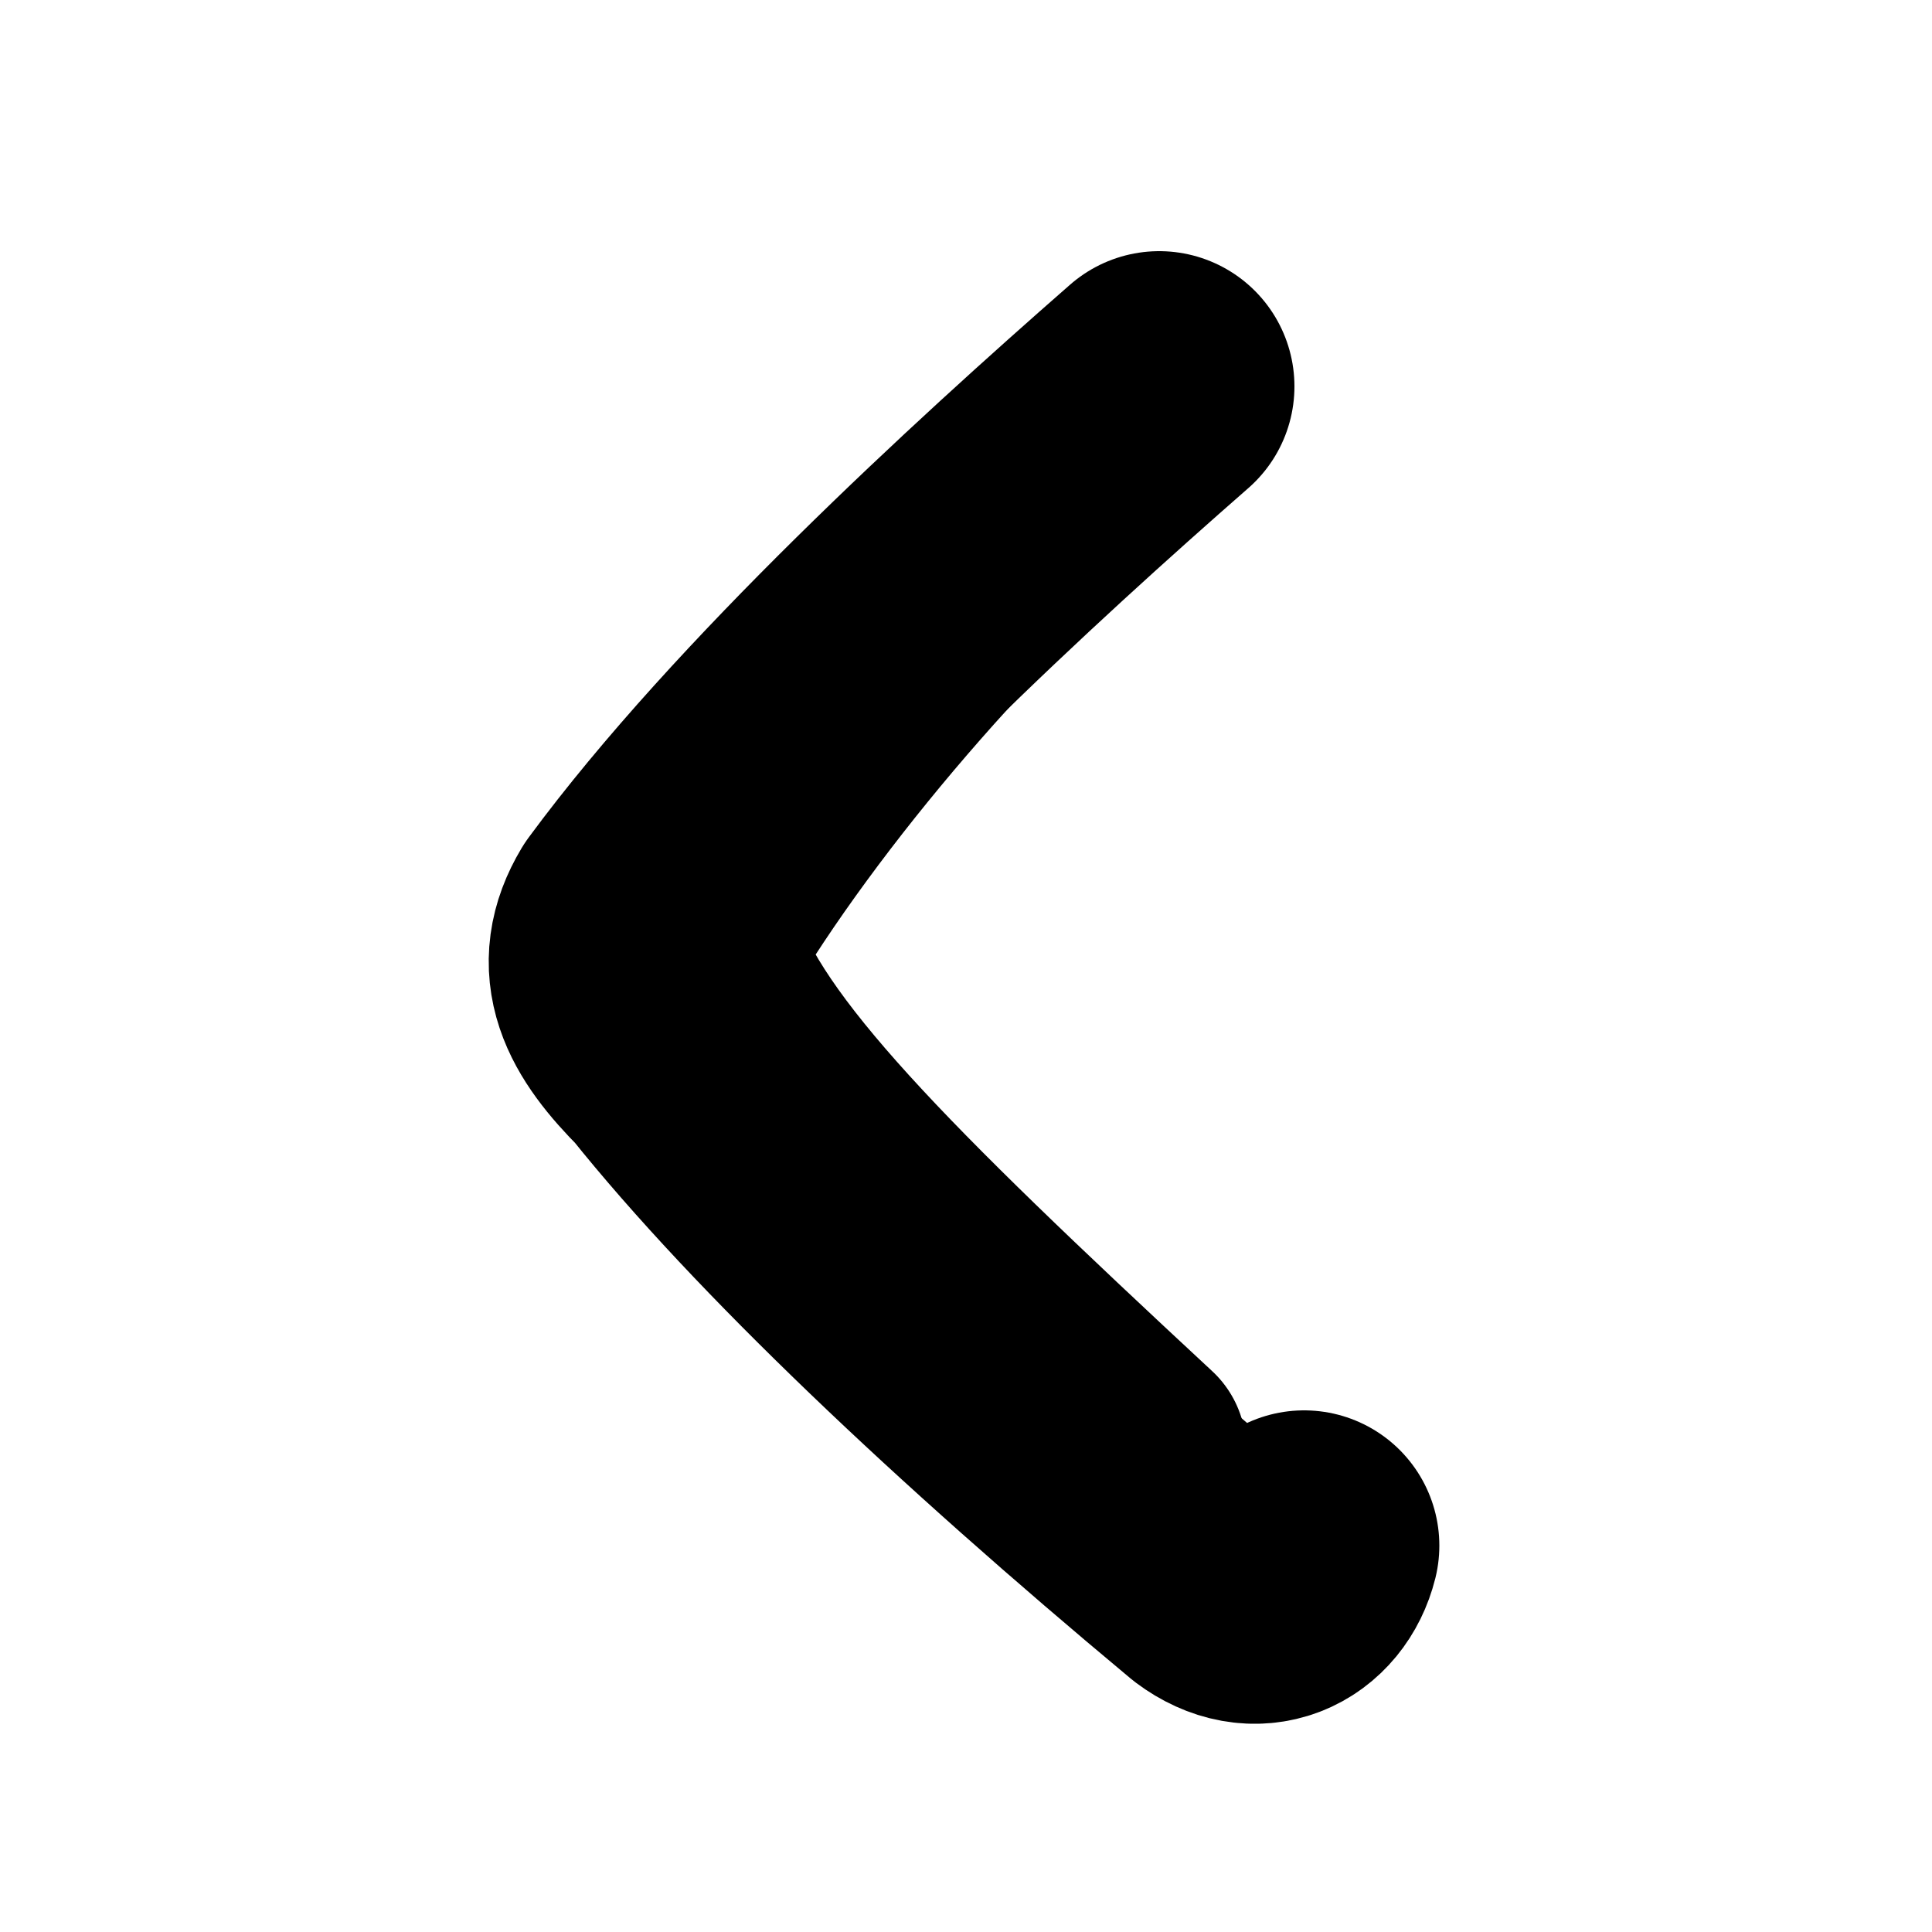
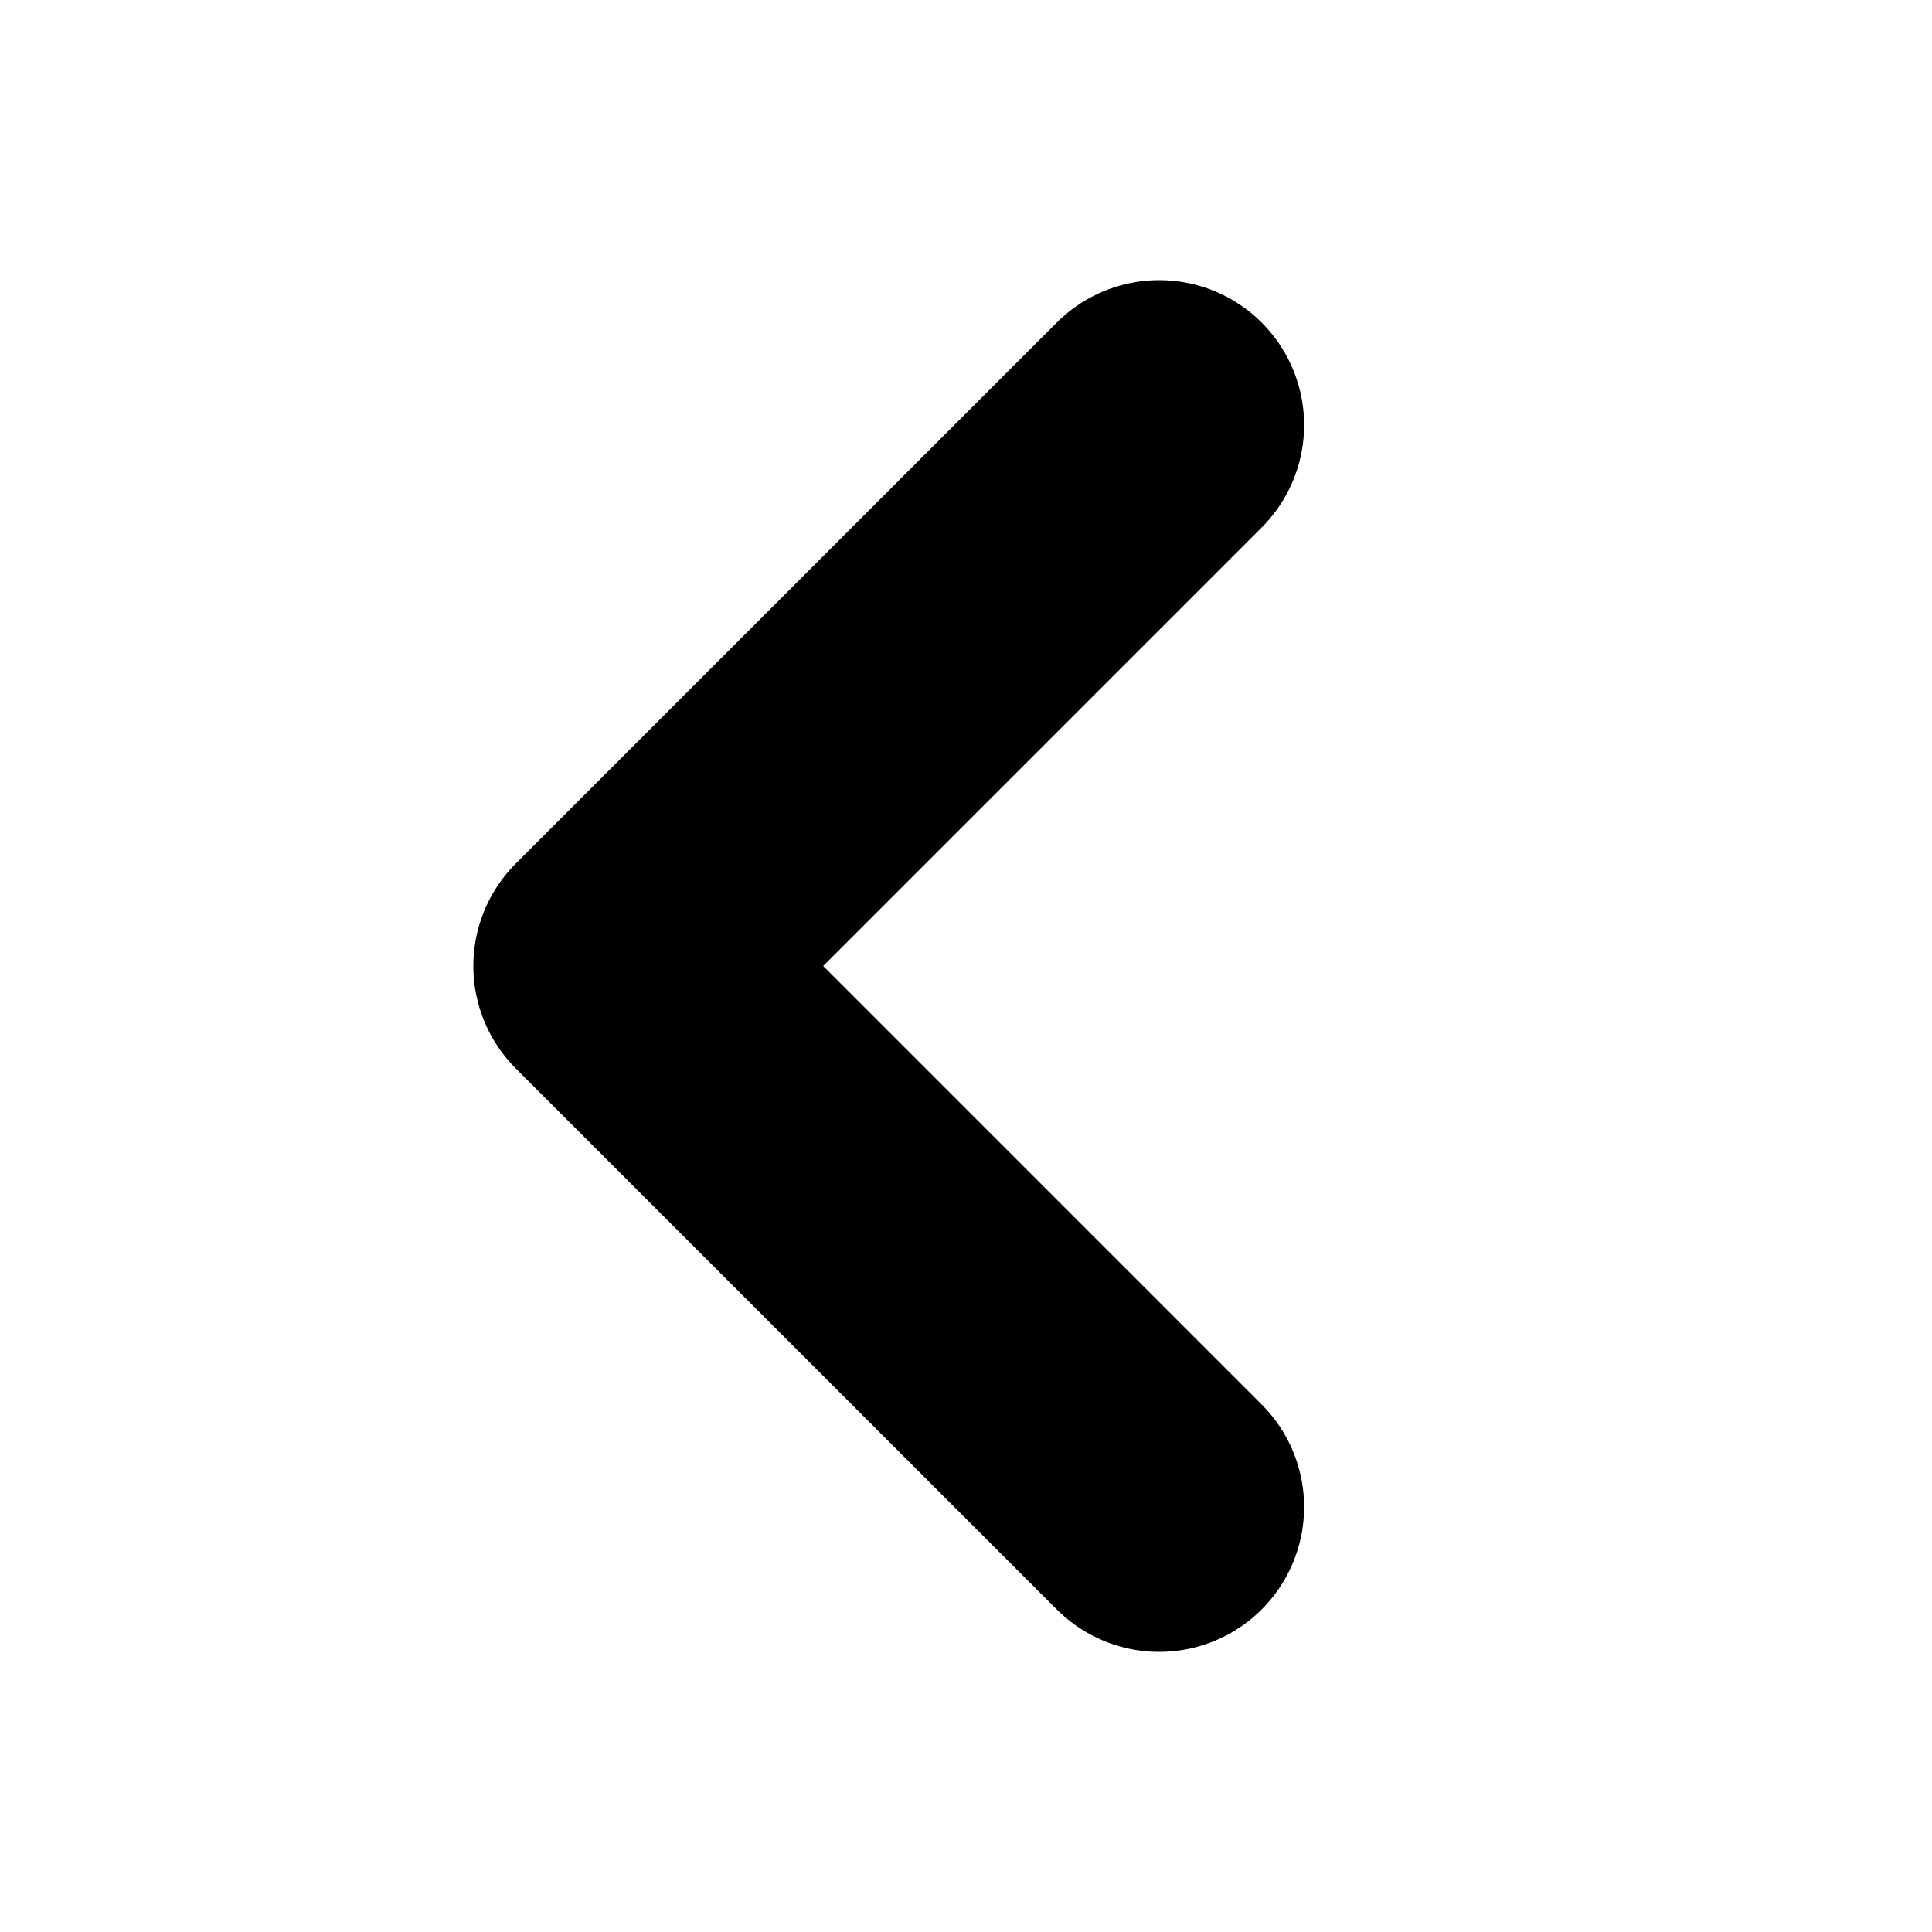
<svg xmlns="http://www.w3.org/2000/svg" viewBox="0 0 100 100">
-   <g fill="none" stroke="#000" stroke-linecap="round" stroke-linejoin="round">
-     <path d="M60.0 20 C52.0 27 40.0 38 33.0 47.5 C31.5 50 32.5 52 35.0 54.5 C41.0 62 51.0 71.5 63.0 81.5 C65.0 83 67.0 82 67.5 80" stroke-width="14" />
-     <path d="M58.0 23.5 C50.0 30 41.0 40.5 36.0 49 C38.0 55 45.0 62 59.0 75" stroke-width="11" />
-   </g>
+   <path d="M60 22 L32 50 L60 78" fill="none" stroke="#000" stroke-width="15" stroke-linecap="round" stroke-linejoin="round" />
</svg>
